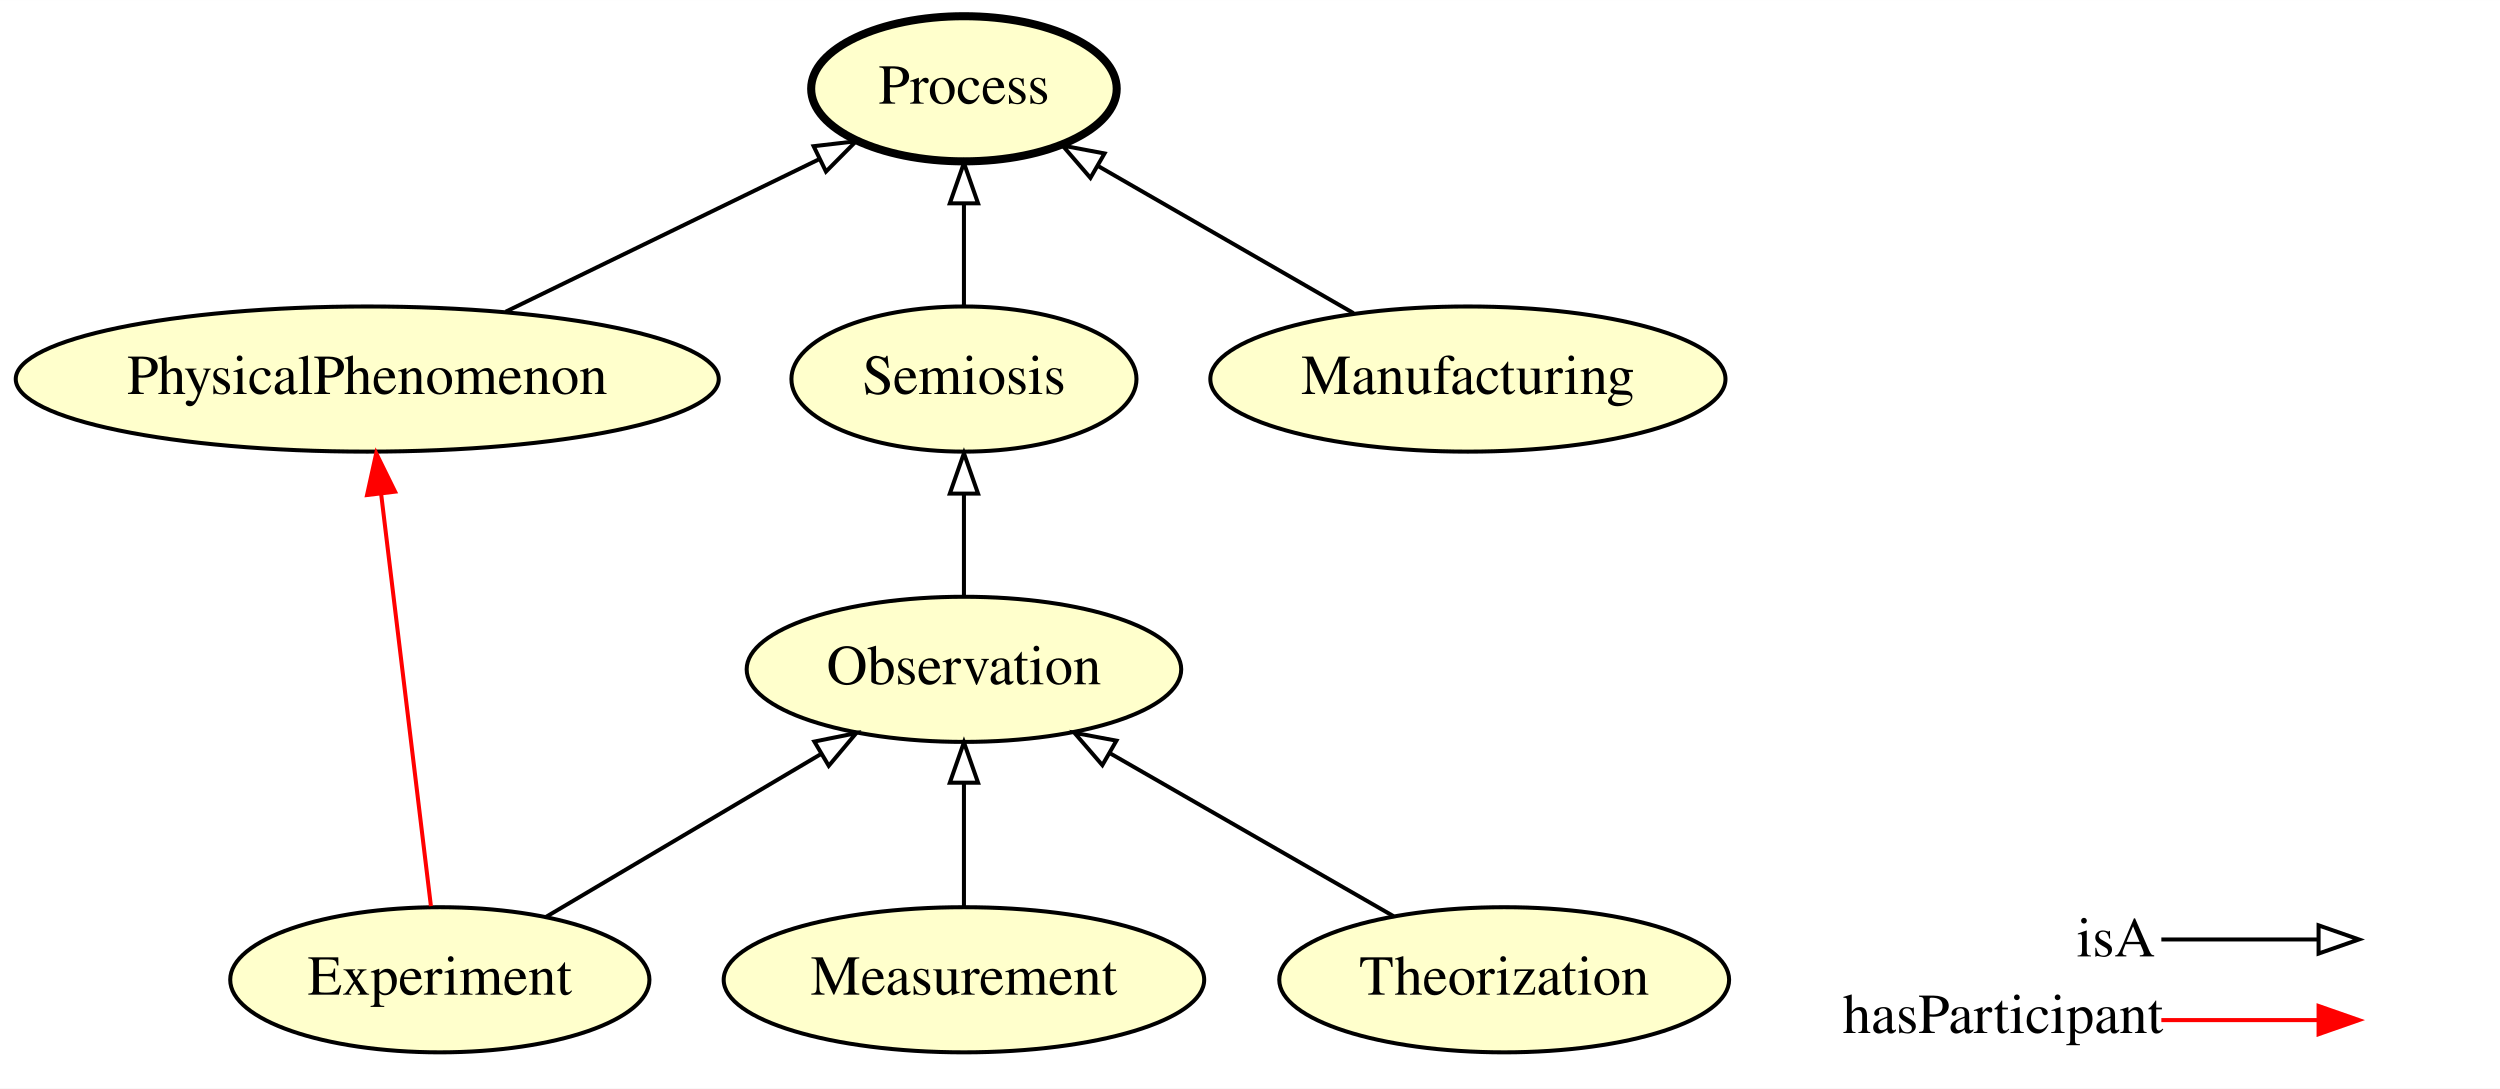
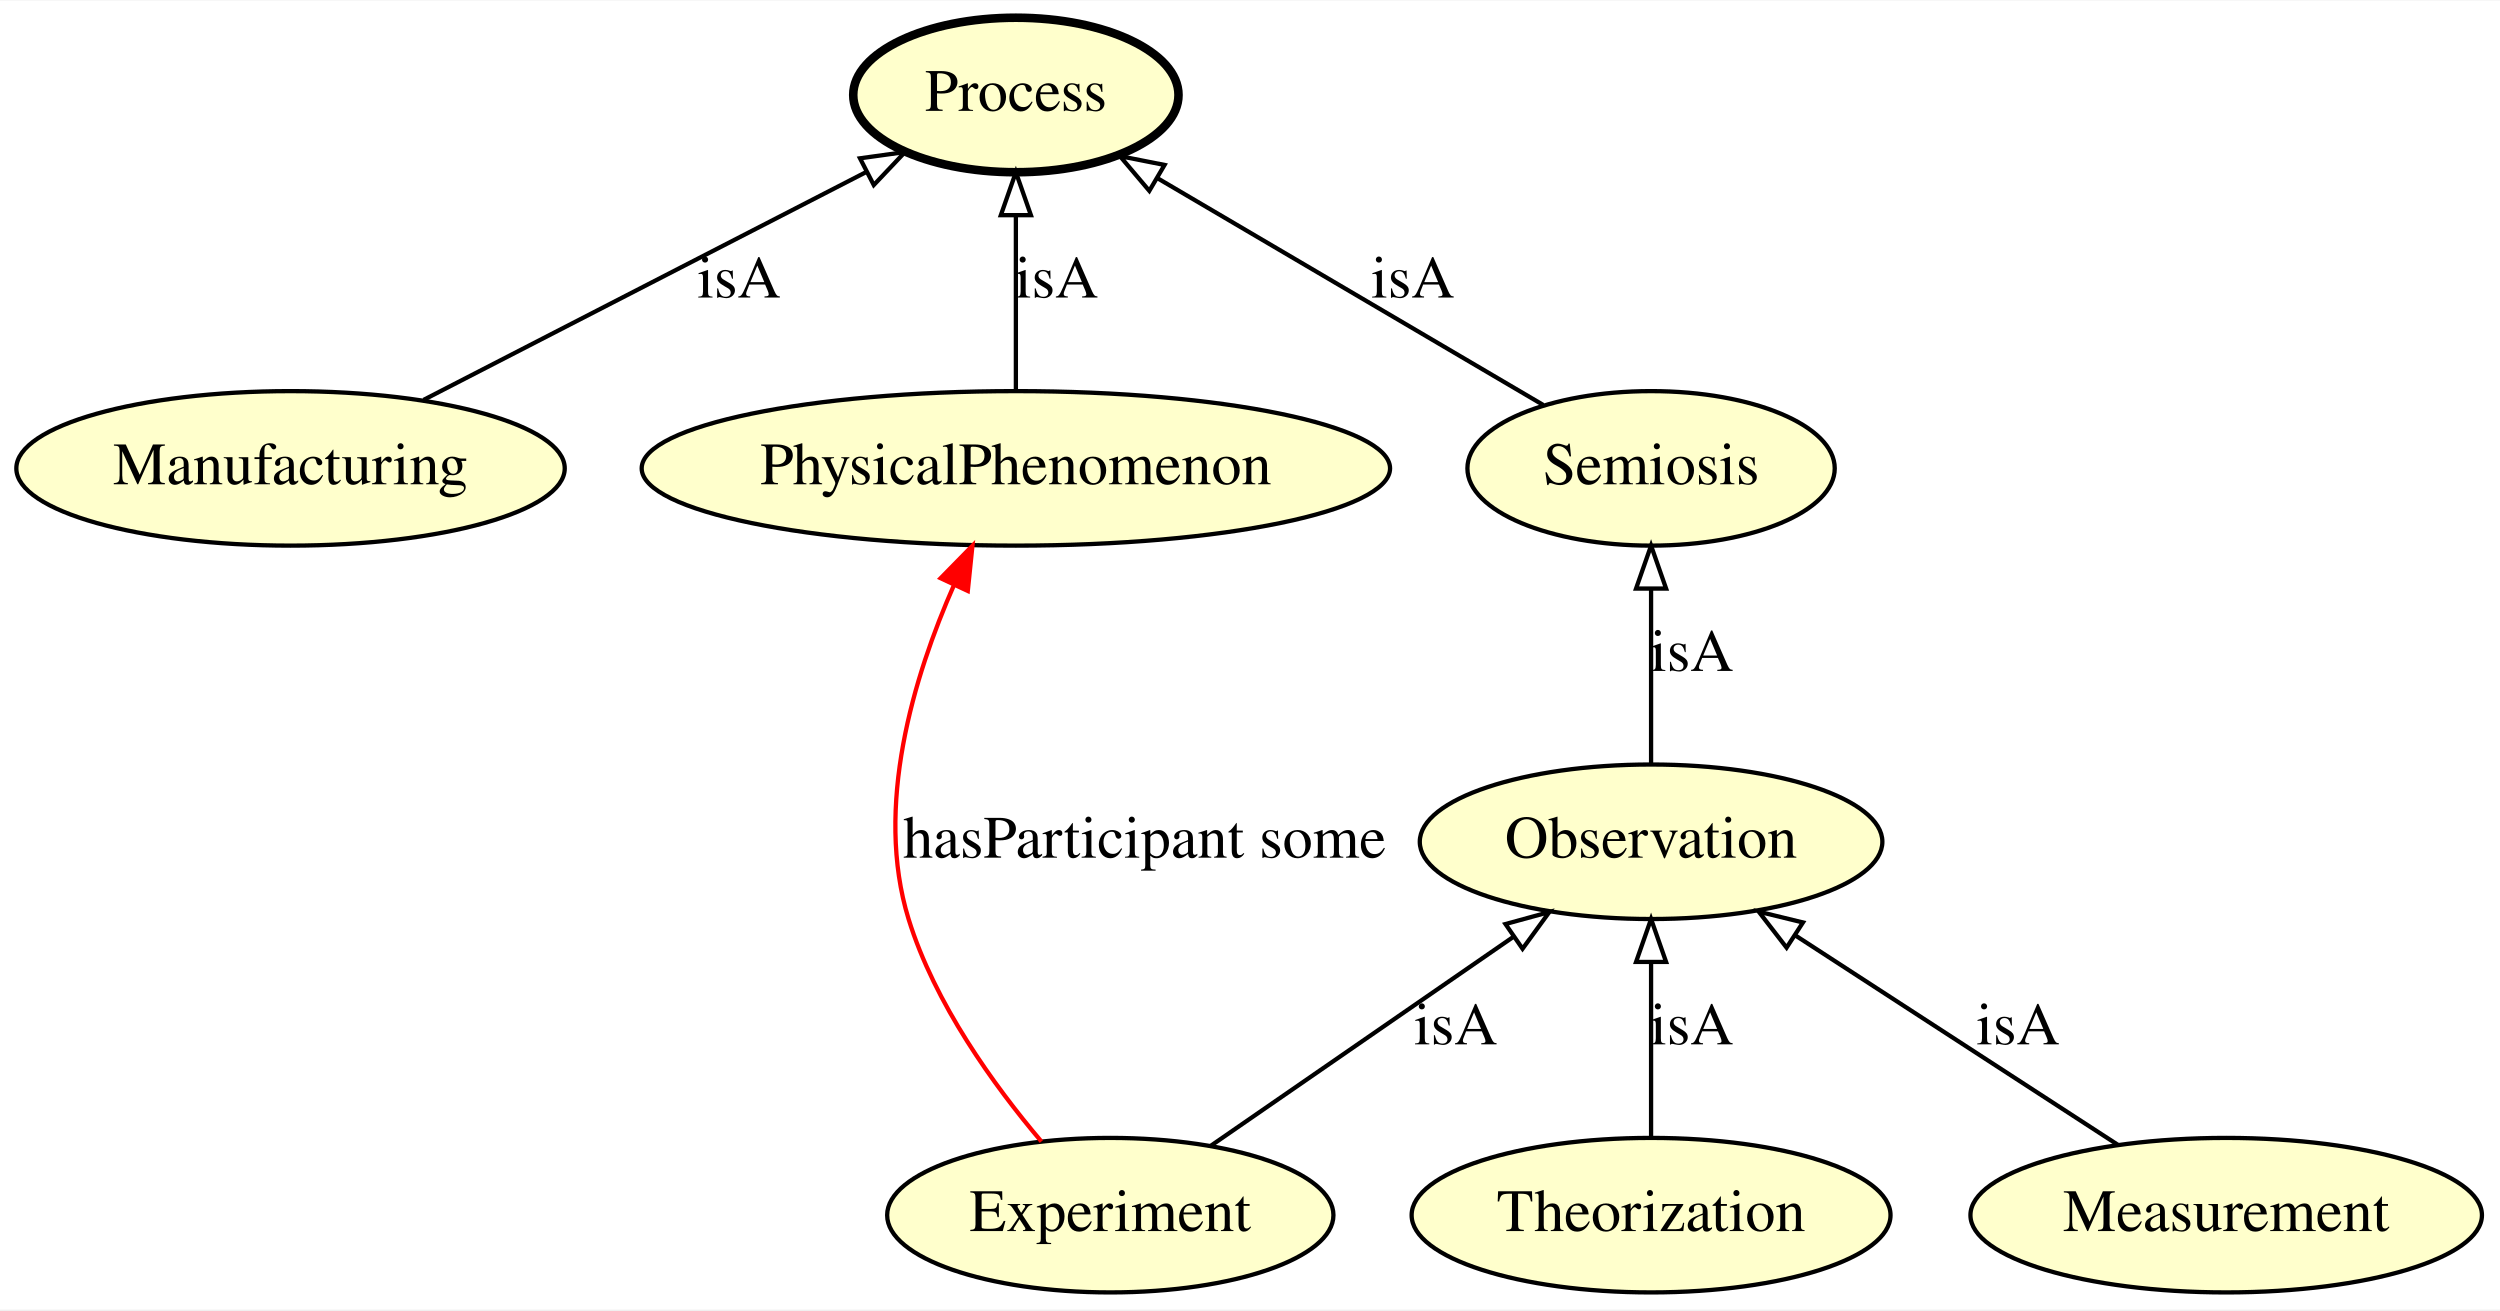
- <svg xmlns="http://www.w3.org/2000/svg" xmlns:xlink="http://www.w3.org/1999/xlink" width="620pt" height="270pt" viewBox="0.00 0.00 620.09 270.00">
-   <g id="graph0" class="graph" transform="scale(1 1) rotate(0) translate(4 266)">
-     <polygon fill="#ffffff" stroke="transparent" points="-4,4 -4,-266 616.092,-266 616.092,4 -4,4" />
+ <svg xmlns="http://www.w3.org/2000/svg" xmlns:xlink="http://www.w3.org/1999/xlink" width="582pt" height="305pt" viewBox="0.00 0.00 582.49 305.00">
+   <g id="graph0" class="graph" transform="scale(1 1) rotate(0) translate(4 301)">
+     <polygon fill="#ffffff" stroke="transparent" points="-4,4 -4,-301 578.489,-301 578.489,4 -4,4" />
    <g id="node1" class="node">
      <g id="a_node1">
-         <a xlink:href="http://emmo.info/emmo/middle/models#EMMO_314d0bd5_67ed_437e_a609_36d46147cea7" xlink:title="PhysicalPhenomenon">
-           <ellipse fill="#ffffcc" stroke="#000000" cx="87.092" cy="-172" rx="87.185" ry="18" />
-           <text text-anchor="middle" x="87.092" y="-168.3" font-family="Times,serif" font-size="14.00" fill="#000000">PhysicalPhenomenon</text>
+         <a xlink:href="http://emmo.info/emmo/middle/manufacturing#EMMO_a4d66059_5dd3_4b90_b4cb_10960559441b" xlink:title="Manufacturing">
+           <ellipse fill="#ffffcc" stroke="#000000" cx="63.694" cy="-192" rx="63.889" ry="18" />
+           <text text-anchor="middle" x="63.694" y="-188.3" font-family="Times,serif" font-size="14.00" fill="#000000">Manufacturing</text>
        </a>
      </g>
    </g>
+     <g id="node4" class="node">
+       <g id="a_node4">
+         <a xlink:href="http://emmo.info/emmo/middle/holistic#EMMO_43e9a05d_98af_41b4_92f6_00f79a09bfce" xlink:title="Process">
+           <ellipse fill="#ffffcc" stroke="#000000" stroke-width="2" cx="232.694" cy="-279" rx="37.894" ry="18" />
+           <text text-anchor="middle" x="232.694" y="-275.3" font-family="Times,serif" font-size="14.00" fill="#000000">Process</text>
+         </a>
+       </g>
+     </g>
+     <g id="edge1" class="edge">
+       <path fill="none" stroke="#000000" d="M94.692,-207.957C123.88,-222.983 167.538,-245.458 197.905,-261.091" />
+       <polygon fill="none" stroke="#000000" points="196.379,-264.241 206.872,-265.707 199.583,-258.018 196.379,-264.241" />
+       <text text-anchor="middle" x="168.194" y="-231.8" font-family="Times,serif" font-size="14.00" fill="#000000">isA</text>
+     </g>
+     <g id="node2" class="node">
+       <g id="a_node2">
+         <a xlink:href="http://emmo.info/emmo/middle/models#EMMO_6c739b1a_a774_4416_bb31_1961486fa9ed" xlink:title="Theorization">
+           <ellipse fill="#ffffcc" stroke="#000000" cx="380.694" cy="-18" rx="55.79" ry="18" />
+           <text text-anchor="middle" x="380.694" y="-14.3" font-family="Times,serif" font-size="14.00" fill="#000000">Theorization</text>
+         </a>
+       </g>
+     </g>
+     <g id="node7" class="node">
+       <g id="a_node7">
+         <a xlink:href="http://emmo.info/emmo/middle/properties#EMMO_10a5fd39_06aa_4648_9e70_f962a9cb2069" xlink:title="Observation">
+           <ellipse fill="#ffffcc" stroke="#000000" cx="380.694" cy="-105" rx="53.891" ry="18" />
+           <text text-anchor="middle" x="380.694" y="-101.3" font-family="Times,serif" font-size="14.00" fill="#000000">Observation</text>
+         </a>
+       </g>
+     </g>
+     <g id="edge8" class="edge">
+       <path fill="none" stroke="#000000" d="M380.694,-36.026C380.694,-47.808 380.694,-63.439 380.694,-76.842" />
+       <polygon fill="none" stroke="#000000" points="377.194,-76.997 380.694,-86.997 384.194,-76.997 377.194,-76.997" />
+       <text text-anchor="middle" x="390.194" y="-57.8" font-family="Times,serif" font-size="14.00" fill="#000000">isA</text>
+     </g>
    <g id="node3" class="node">
      <g id="a_node3">
-         <a xlink:href="http://emmo.info/emmo/middle/holistic#EMMO_43e9a05d_98af_41b4_92f6_00f79a09bfce" xlink:title="Process">
-           <ellipse fill="#ffffcc" stroke="#000000" stroke-width="2" cx="235.092" cy="-244" rx="37.894" ry="18" />
-           <text text-anchor="middle" x="235.092" y="-240.3" font-family="Times,serif" font-size="14.00" fill="#000000">Process</text>
+         <a xlink:href="http://emmo.info/emmo/middle/models#EMMO_314d0bd5_67ed_437e_a609_36d46147cea7" xlink:title="PhysicalPhenomenon">
+           <ellipse fill="#ffffcc" stroke="#000000" cx="232.694" cy="-192" rx="87.185" ry="18" />
+           <text text-anchor="middle" x="232.694" y="-188.3" font-family="Times,serif" font-size="14.00" fill="#000000">PhysicalPhenomenon</text>
        </a>
      </g>
    </g>
    <g id="edge6" class="edge">
-       <path fill="none" stroke="#000000" d="M121.418,-188.699C144.788,-200.068 175.652,-215.083 199.322,-226.598" />
-       <polygon fill="none" stroke="#000000" points="197.81,-229.755 208.333,-230.982 200.872,-223.46 197.81,-229.755" />
+       <path fill="none" stroke="#000000" d="M232.694,-210.026C232.694,-221.808 232.694,-237.439 232.694,-250.842" />
+       <polygon fill="none" stroke="#000000" points="229.194,-250.997 232.694,-260.997 236.194,-250.997 229.194,-250.997" />
+       <text text-anchor="middle" x="242.194" y="-231.8" font-family="Times,serif" font-size="14.00" fill="#000000">isA</text>
    </g>
-     <g id="node2" class="node">
-       <g id="a_node2">
+     <g id="node5" class="node">
+       <g id="a_node5">
        <a xlink:href="http://emmo.info/emmo/middle/models#EMMO_22522299_4091_4d1f_82a2_3890492df6db" xlink:title="Experiment">
-           <ellipse fill="#ffffcc" stroke="#000000" cx="105.092" cy="-23" rx="51.991" ry="18" />
-           <text text-anchor="middle" x="105.092" y="-19.3" font-family="Times,serif" font-size="14.00" fill="#000000">Experiment</text>
+           <ellipse fill="#ffffcc" stroke="#000000" cx="254.694" cy="-18" rx="51.991" ry="18" />
+           <text text-anchor="middle" x="254.694" y="-14.3" font-family="Times,serif" font-size="14.00" fill="#000000">Experiment</text>
        </a>
      </g>
    </g>
+     <g id="edge3" class="edge">
+       <path fill="none" stroke="#ff0000" d="M238.641,-35.161C227.554,-48.253 213.757,-67.331 207.694,-87 199.653,-113.089 208.861,-143.49 218.29,-164.845" />
+       <polygon fill="#ff0000" stroke="#ff0000" points="215.157,-166.409 222.576,-173.973 221.493,-163.434 215.157,-166.409" />
+       <text text-anchor="middle" x="262.694" y="-101.3" font-family="Times,serif" font-size="14.00" fill="#000000">hasParticipant some</text>
+     </g>
    <g id="edge2" class="edge">
-       <path fill="none" stroke="#ff0000" d="M102.885,-41.27C99.808,-66.74 94.199,-113.171 90.561,-143.291" />
-       <polygon fill="#ff0000" stroke="#ff0000" points="87.042,-143.233 89.317,-153.58 93.992,-144.072 87.042,-143.233" />
+       <path fill="none" stroke="#000000" d="M278.099,-34.16C297.952,-47.869 326.629,-67.669 348.62,-82.853" />
+       <polygon fill="none" stroke="#000000" points="346.77,-85.829 356.988,-88.631 350.748,-80.069 346.77,-85.829" />
+       <text text-anchor="middle" x="335.194" y="-57.8" font-family="Times,serif" font-size="14.00" fill="#000000">isA</text>
    </g>
-     <g id="node4" class="node">
-       <g id="a_node4">
-         <a xlink:href="http://emmo.info/emmo/middle/properties#EMMO_10a5fd39_06aa_4648_9e70_f962a9cb2069" xlink:title="Observation">
-           <ellipse fill="#ffffcc" stroke="#000000" cx="235.092" cy="-100" rx="53.891" ry="18" />
-           <text text-anchor="middle" x="235.092" y="-96.3" font-family="Times,serif" font-size="14.00" fill="#000000">Observation</text>
-         </a>
-       </g>
-     </g>
-     <g id="edge1" class="edge">
-       <path fill="none" stroke="#000000" d="M131.4,-38.582C151.005,-50.194 177.994,-66.18 199.523,-78.932" />
-       <polygon fill="none" stroke="#000000" points="197.99,-82.092 208.378,-84.177 201.557,-76.069 197.99,-82.092" />
-     </g>
-     <g id="node5" class="node">
-       <g id="a_node5">
-         <a xlink:href="http://emmo.info/emmo/top/semiotics#EMMO_008fd3b2_4013_451f_8827_52bceab11841" xlink:title="Semiosis">
-           <ellipse fill="#ffffcc" stroke="#000000" cx="235.092" cy="-172" rx="42.793" ry="18" />
-           <text text-anchor="middle" x="235.092" y="-168.3" font-family="Times,serif" font-size="14.00" fill="#000000">Semiosis</text>
+     <g id="node6" class="node">
+       <g id="a_node6">
+         <a xlink:href="http://emmo.info/emmo/middle/properties#EMMO_463bcfda_867b_41d9_a967_211d4d437cfb" xlink:title="Measurement">
+           <ellipse fill="#ffffcc" stroke="#000000" cx="514.694" cy="-18" rx="59.59" ry="18" />
+           <text text-anchor="middle" x="514.694" y="-14.3" font-family="Times,serif" font-size="14.00" fill="#000000">Measurement</text>
        </a>
      </g>
    </g>
    <g id="edge4" class="edge">
-       <path fill="none" stroke="#000000" d="M235.092,-118.169C235.092,-125.869 235.092,-135.026 235.092,-143.583" />
-       <polygon fill="none" stroke="#000000" points="231.592,-143.587 235.092,-153.587 238.592,-143.587 231.592,-143.587" />
+       <path fill="none" stroke="#000000" d="M489.49,-34.364C468.247,-48.156 437.67,-68.008 414.339,-83.156" />
+       <polygon fill="none" stroke="#000000" points="412.267,-80.328 405.786,-88.709 416.079,-86.199 412.267,-80.328" />
+       <text text-anchor="middle" x="466.194" y="-57.8" font-family="Times,serif" font-size="14.00" fill="#000000">isA</text>
    </g>
-     <g id="edge7" class="edge">
-       <path fill="none" stroke="#000000" d="M235.092,-190.169C235.092,-197.869 235.092,-207.026 235.092,-215.583" />
-       <polygon fill="none" stroke="#000000" points="231.592,-215.587 235.092,-225.587 238.592,-215.587 231.592,-215.587" />
-     </g>
-     <g id="node6" class="node">
-       <g id="a_node6">
-         <a xlink:href="http://emmo.info/emmo/middle/manufacturing#EMMO_a4d66059_5dd3_4b90_b4cb_10960559441b" xlink:title="Manufacturing">
-           <ellipse fill="#ffffcc" stroke="#000000" cx="360.092" cy="-172" rx="63.889" ry="18" />
-           <text text-anchor="middle" x="360.092" y="-168.3" font-family="Times,serif" font-size="14.00" fill="#000000">Manufacturing</text>
+     <g id="node8" class="node">
+       <g id="a_node8">
+         <a xlink:href="http://emmo.info/emmo/top/semiotics#EMMO_008fd3b2_4013_451f_8827_52bceab11841" xlink:title="Semiosis">
+           <ellipse fill="#ffffcc" stroke="#000000" cx="380.694" cy="-192" rx="42.793" ry="18" />
+           <text text-anchor="middle" x="380.694" y="-188.3" font-family="Times,serif" font-size="14.00" fill="#000000">Semiosis</text>
        </a>
      </g>
    </g>
    <g id="edge5" class="edge">
-       <path fill="none" stroke="#000000" d="M331.728,-188.338C312.863,-199.204 288.014,-213.517 268.238,-224.908" />
-       <polygon fill="none" stroke="#000000" points="266.467,-221.889 259.548,-229.913 269.961,-227.955 266.467,-221.889" />
+       <path fill="none" stroke="#000000" d="M380.694,-123.026C380.694,-134.808 380.694,-150.439 380.694,-163.842" />
+       <polygon fill="none" stroke="#000000" points="377.194,-163.997 380.694,-173.997 384.194,-163.997 377.194,-163.997" />
+       <text text-anchor="middle" x="390.194" y="-144.8" font-family="Times,serif" font-size="14.00" fill="#000000">isA</text>
    </g>
-     <g id="node7" class="node">
-       <g id="a_node7">
-         <a xlink:href="http://emmo.info/emmo/middle/properties#EMMO_463bcfda_867b_41d9_a967_211d4d437cfb" xlink:title="Measurement">
-           <ellipse fill="#ffffcc" stroke="#000000" cx="235.092" cy="-23" rx="59.59" ry="18" />
-           <text text-anchor="middle" x="235.092" y="-19.3" font-family="Times,serif" font-size="14.00" fill="#000000">Measurement</text>
-         </a>
-       </g>
-     </g>
-     <g id="edge8" class="edge">
-       <path fill="none" stroke="#000000" d="M235.092,-41.248C235.092,-50.358 235.092,-61.583 235.092,-71.772" />
-       <polygon fill="none" stroke="#000000" points="231.592,-71.883 235.092,-81.883 238.592,-71.883 231.592,-71.883" />
-     </g>
-     <g id="node8" class="node">
-       <g id="a_node8">
-         <a xlink:href="http://emmo.info/emmo/middle/models#EMMO_6c739b1a_a774_4416_bb31_1961486fa9ed" xlink:title="Theorization">
-           <ellipse fill="#ffffcc" stroke="#000000" cx="369.092" cy="-23" rx="55.79" ry="18" />
-           <text text-anchor="middle" x="369.092" y="-19.3" font-family="Times,serif" font-size="14.00" fill="#000000">Theorization</text>
-         </a>
-       </g>
-     </g>
-     <g id="edge3" class="edge">
-       <path fill="none" stroke="#000000" d="M341.652,-38.768C321.328,-50.447 293.438,-66.473 271.289,-79.2" />
-       <polygon fill="none" stroke="#000000" points="269.423,-76.236 262.496,-84.253 272.91,-82.305 269.423,-76.236" />
-     </g>
-     <g id="node9" class="node">
-       <text text-anchor="start" x="511.092" y="-28.8" font-family="Times,serif" font-size="14.00" fill="#000000">isA</text>
-       <text text-anchor="start" x="453.092" y="-9.8" font-family="Times,serif" font-size="14.00" fill="#000000">hasParticipant</text>
-     </g>
-     <g id="node10" class="node">
-       <text text-anchor="start" x="583.092" y="-28.8" font-family="Times,serif" font-size="14.00" fill="#000000"> </text>
-       <text text-anchor="start" x="583.092" y="-9.8" font-family="Times,serif" font-size="14.00" fill="#000000"> </text>
-     </g>
-     <g id="edge9" class="edge">
-       <path fill="none" stroke="#ff0000" d="M532.092,-13C549.957,-13 556.831,-13 570.745,-13" />
-       <polygon fill="#ff0000" stroke="#ff0000" points="571.092,-16.5 581.092,-13 571.092,-9.5 571.092,-16.5" />
-     </g>
-     <g id="edge10" class="edge">
-       <path fill="none" stroke="#000000" d="M532.092,-33C549.957,-33 556.831,-33 570.745,-33" />
-       <polygon fill="none" stroke="#000000" points="571.092,-36.5 581.092,-33 571.092,-29.5 571.092,-36.5" />
+     <g id="edge7" class="edge">
+       <path fill="none" stroke="#000000" d="M355.588,-206.758C330.841,-221.306 292.887,-243.616 265.709,-259.593" />
+       <polygon fill="none" stroke="#000000" points="263.786,-256.663 256.939,-264.748 267.334,-262.697 263.786,-256.663" />
+       <text text-anchor="middle" x="325.194" y="-231.8" font-family="Times,serif" font-size="14.00" fill="#000000">isA</text>
    </g>
  </g>
</svg>
